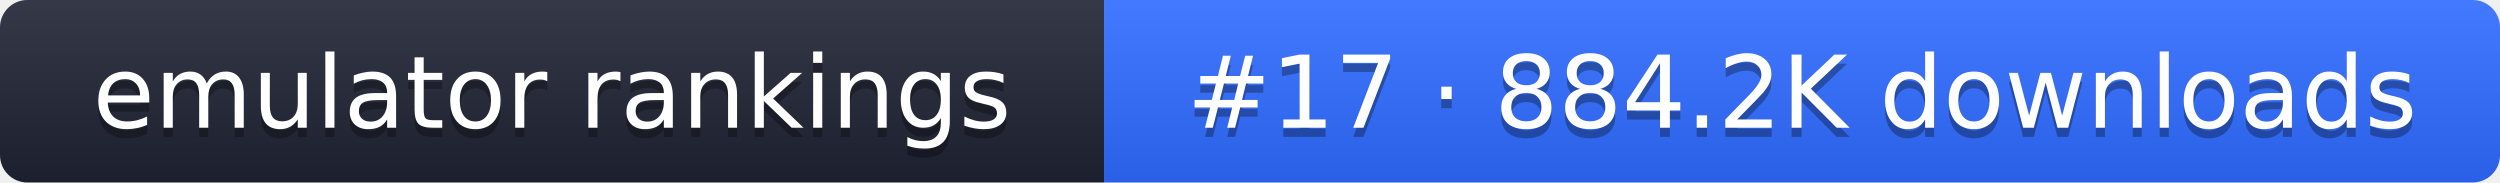
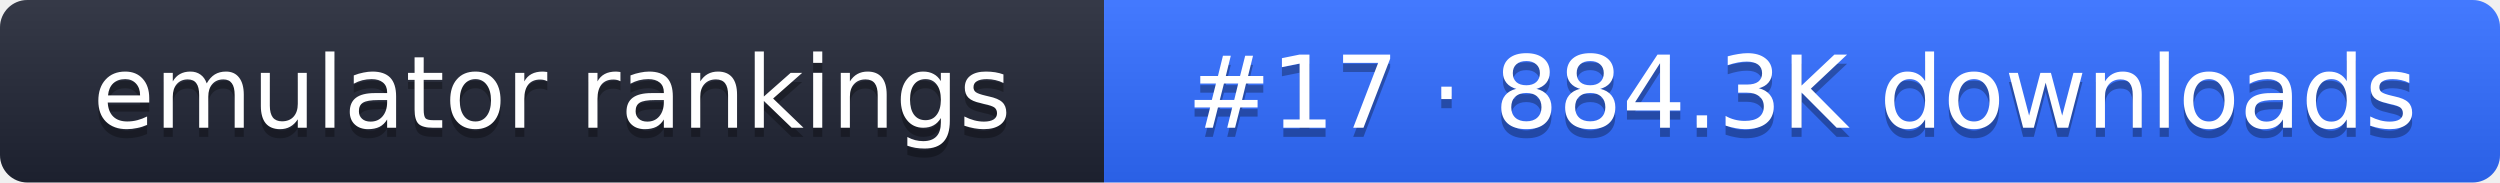
- <svg xmlns="http://www.w3.org/2000/svg" width="274" height="20" role="img" aria-label="emulator rankings: #17 · 884.2K downloads">
+ <svg xmlns="http://www.w3.org/2000/svg" width="274" height="20" role="img" aria-label="emulator rankings: #17 · 884.3K downloads">
  <linearGradient id="g" x2="0" y2="100%">
    <stop offset="0" stop-color="#fff" stop-opacity=".1" />
    <stop offset="1" stop-opacity=".1" />
  </linearGradient>
  <clipPath id="r">
    <rect width="274" height="20" rx="3" fill="#fff" />
  </clipPath>
  <g clip-path="url(#r)">
    <rect width="121" height="20" fill="#1f2433" />
    <rect x="121" width="153" height="20" fill="#2f6bff" />
    <rect width="274" height="20" fill="url(#g)" />
  </g>
  <g fill="#fff" text-anchor="middle" font-family="Verdana,DejaVu Sans,sans-serif" font-size="11">
    <text x="60.5" y="15" fill="#010101" fill-opacity=".3">emulator rankings</text>
    <text x="60.5" y="14">emulator rankings</text>
-     <text x="197.5" y="15" fill="#010101" fill-opacity=".3">#17 · 884.2K downloads</text>
-     <text x="197.5" y="14">#17 · 884.2K downloads</text>
+     <text x="197.5" y="15" fill="#010101" fill-opacity=".3">#17 · 884.3K downloads</text>
+     <text x="197.5" y="14">#17 · 884.3K downloads</text>
  </g>
</svg>
